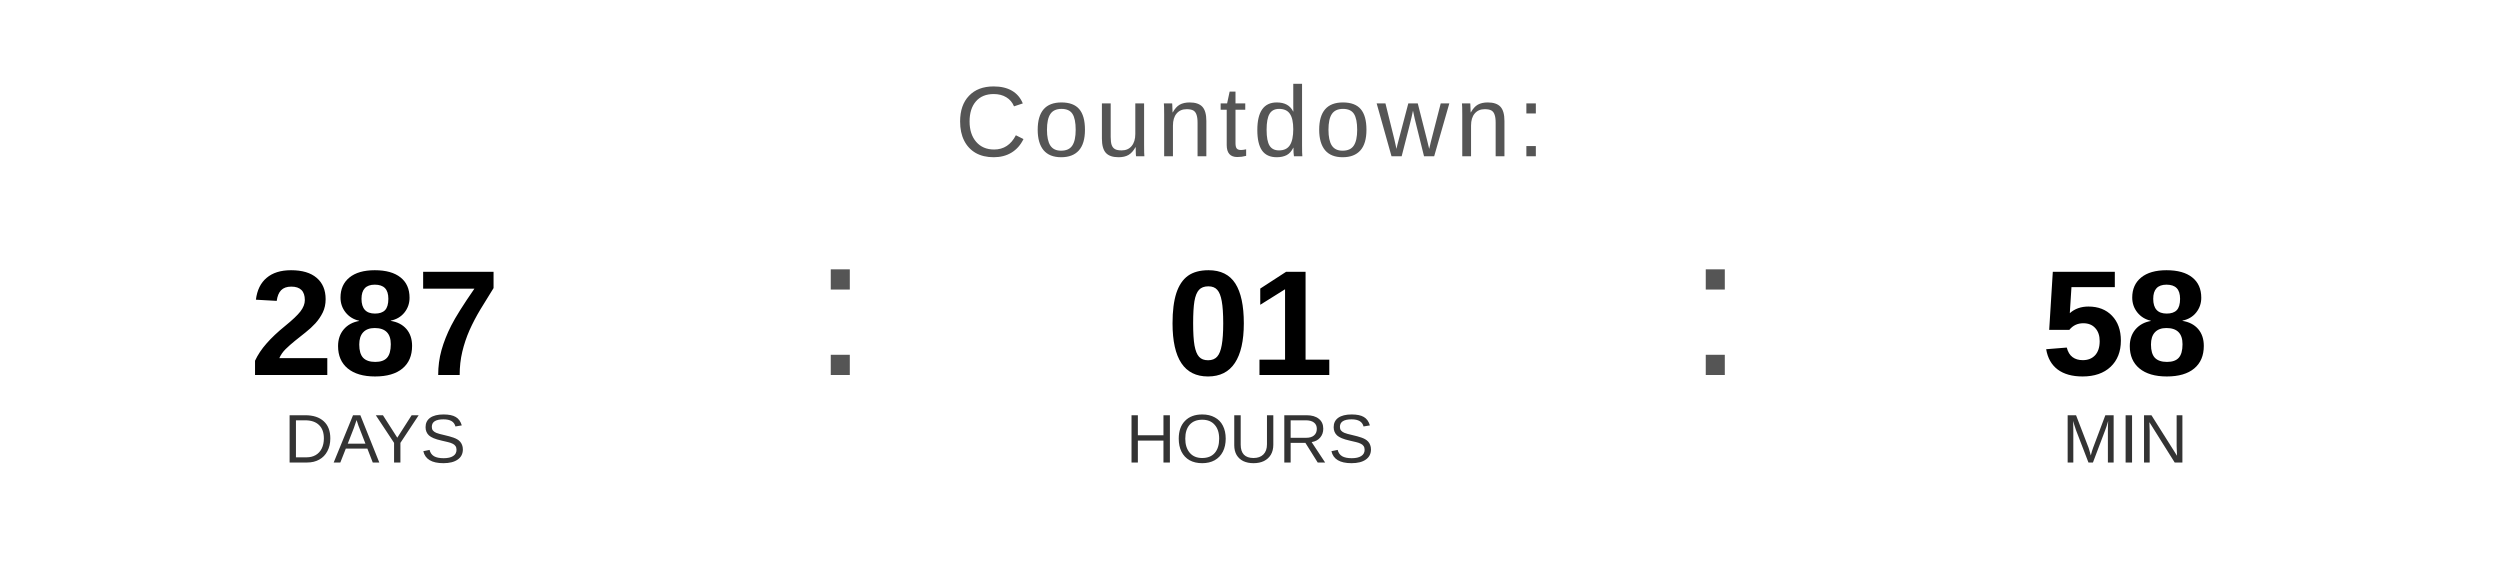
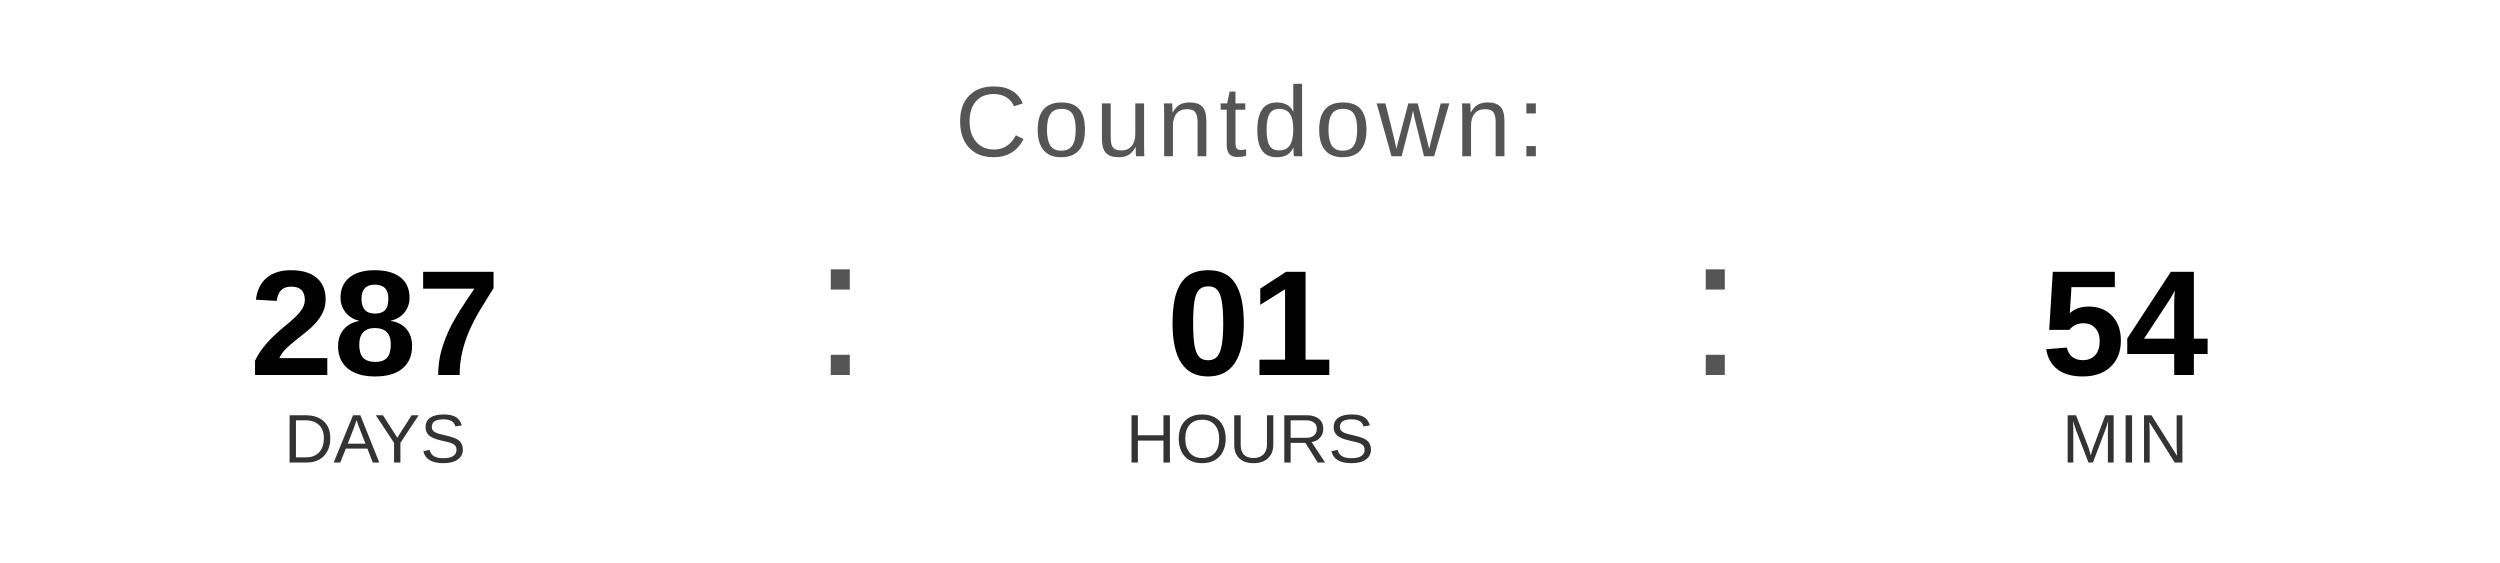
<svg xmlns="http://www.w3.org/2000/svg" width="400" height="90" viewBox="0 0 400 90">
  <text x="200" y="25" font-family="Arial, Helvetica, sans-serif" font-size="16" fill="#555555" text-anchor="middle" letter-spacing="1">
    Countdown:
  </text>
  <text x="60" y="60" font-family="Arial, Helvetica, sans-serif" font-size="24" font-weight="bold" fill="#000000" text-anchor="middle">287</text>
  <text x="60" y="74" font-family="Arial, Helvetica, sans-serif" font-size="11" fill="#333333" text-anchor="middle">DAYS</text>
  <text x="130" y="60" font-family="Arial, sans-serif" font-size="32" fill="#555555">:</text>
  <text x="200" y="60" font-family="Arial, Helvetica, sans-serif" font-size="24" font-weight="bold" fill="#000000" text-anchor="middle">01</text>
  <text x="200" y="74" font-family="Arial, Helvetica, sans-serif" font-size="11" fill="#333333" text-anchor="middle">HOURS</text>
  <text x="270" y="60" font-family="Arial, sans-serif" font-size="32" fill="#555555">:</text>
-   <text x="340" y="60" font-family="Arial, Helvetica, sans-serif" font-size="24" font-weight="bold" fill="#000000" text-anchor="middle">58</text>
+   <text x="340" y="60" font-family="Arial, Helvetica, sans-serif" font-size="24" font-weight="bold" fill="#000000" text-anchor="middle">54</text>
  <text x="340" y="74" font-family="Arial, Helvetica, sans-serif" font-size="11" fill="#333333" text-anchor="middle">MIN</text>
</svg>
